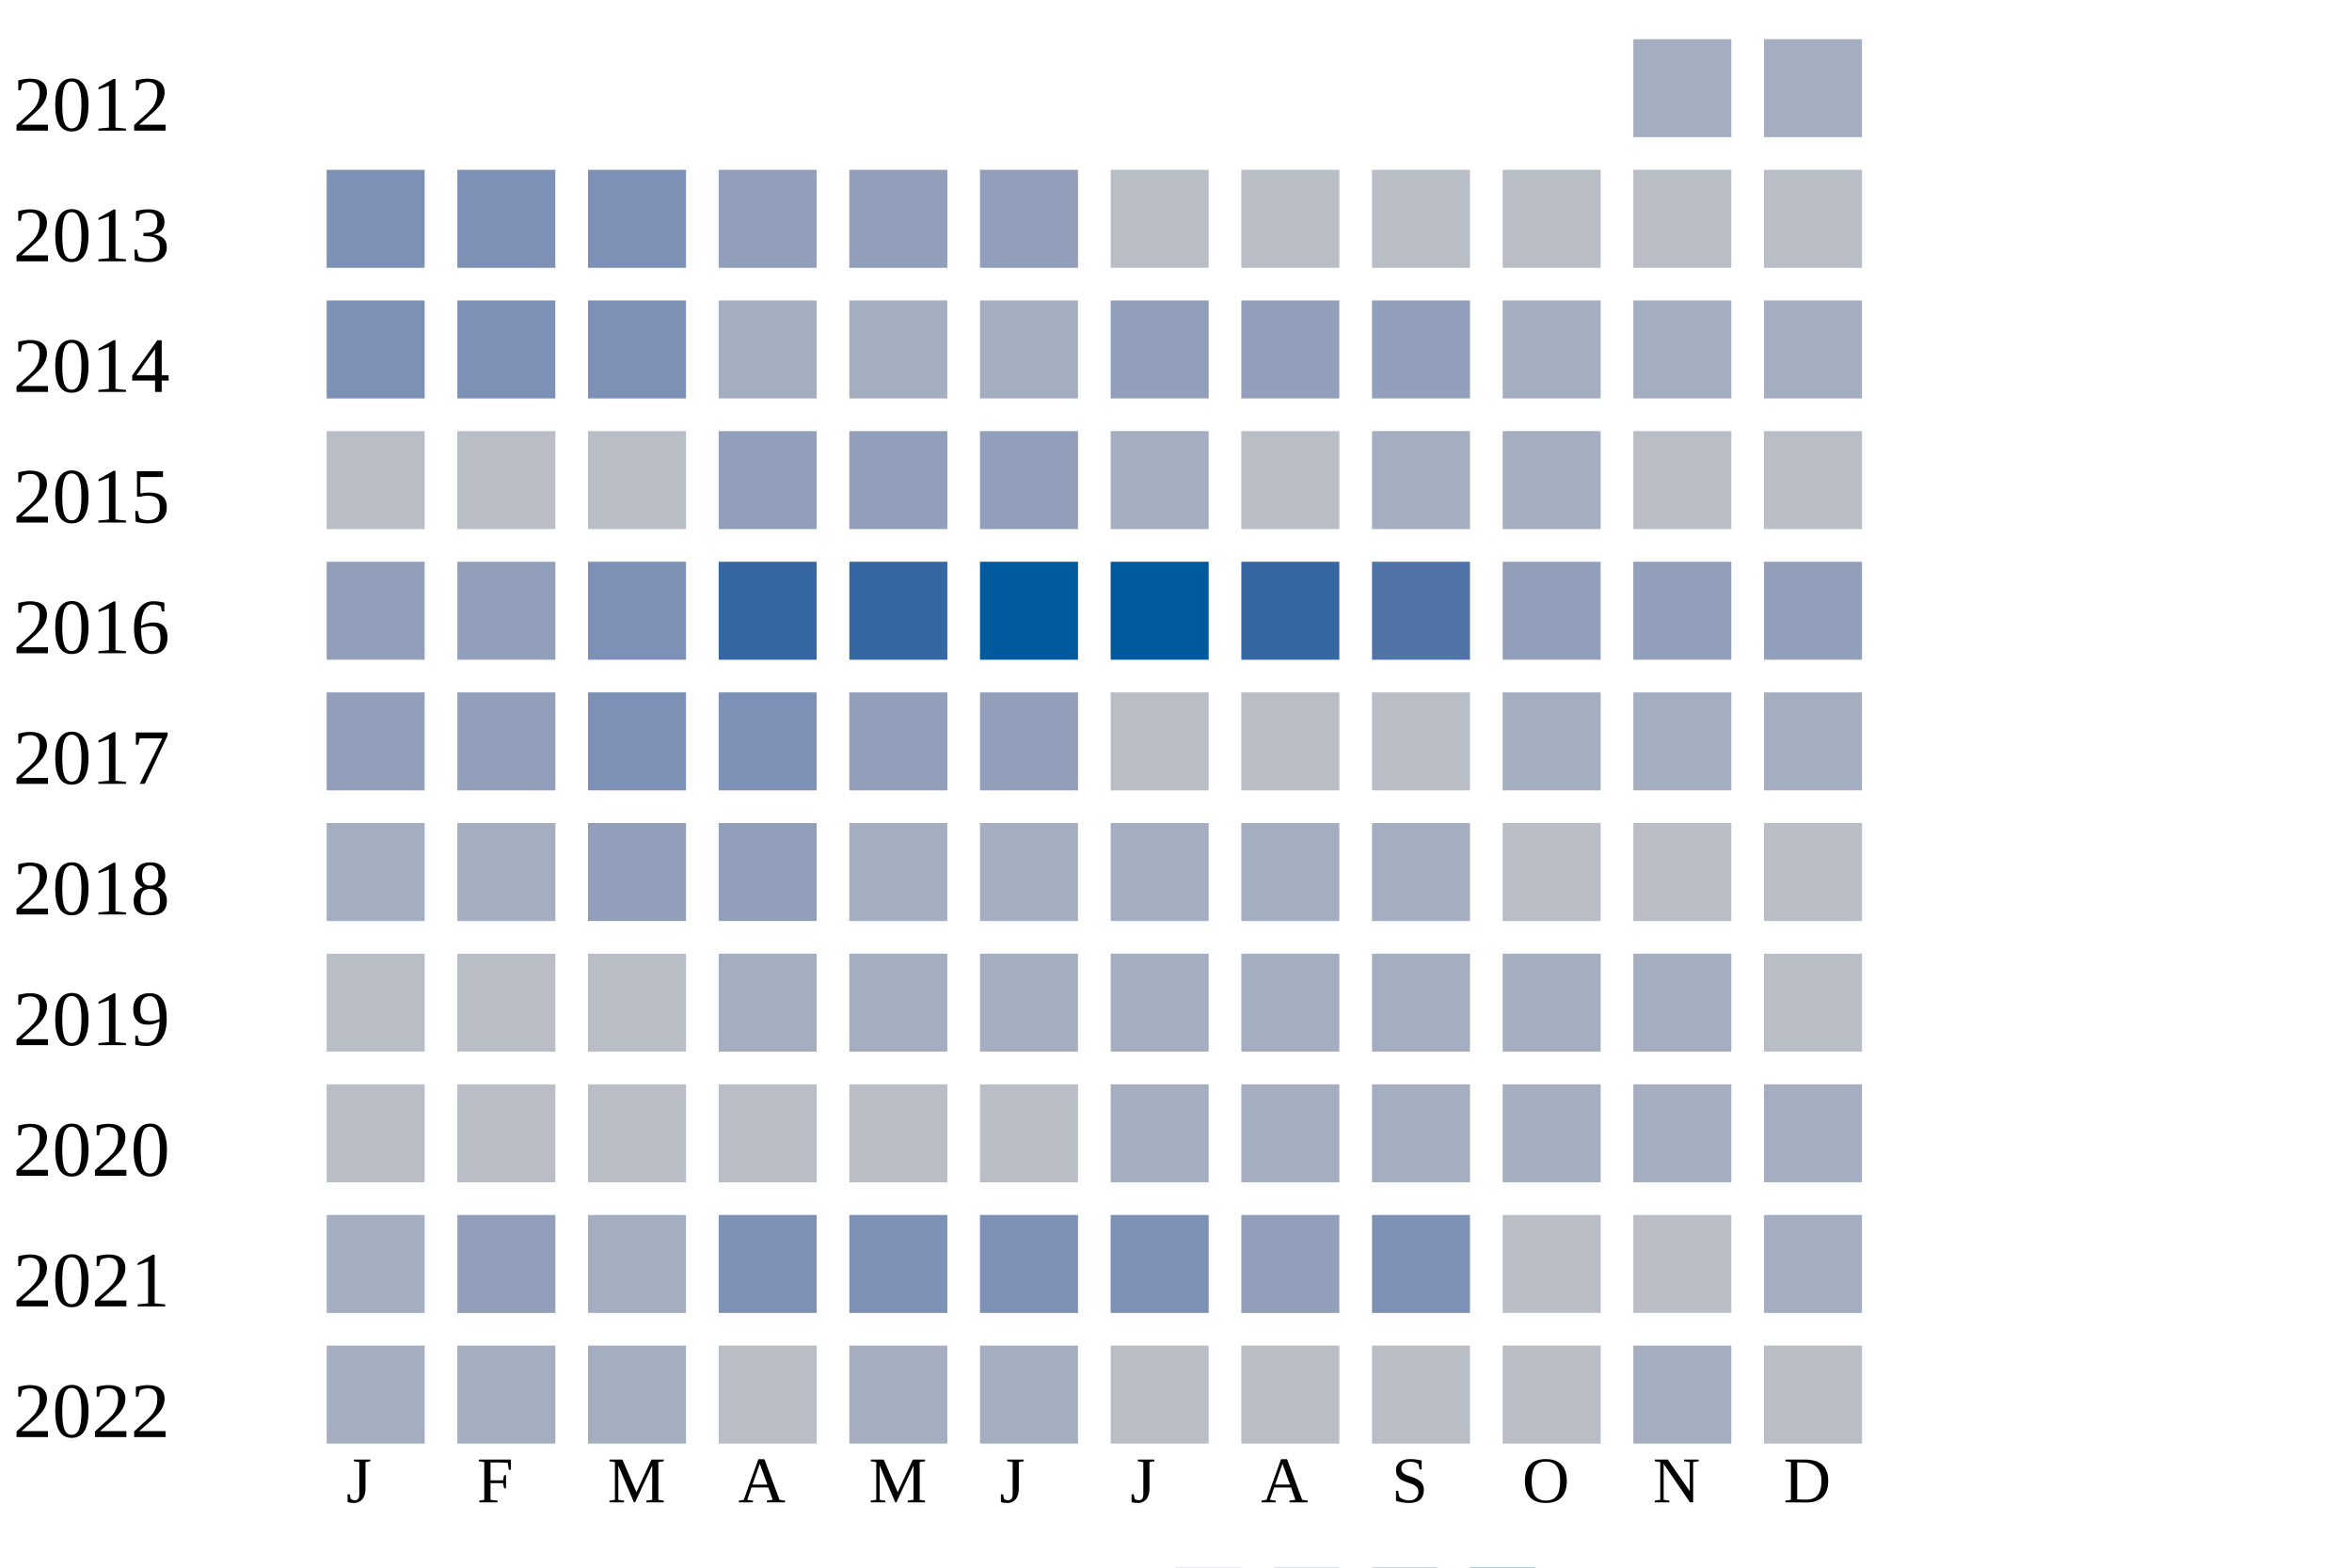
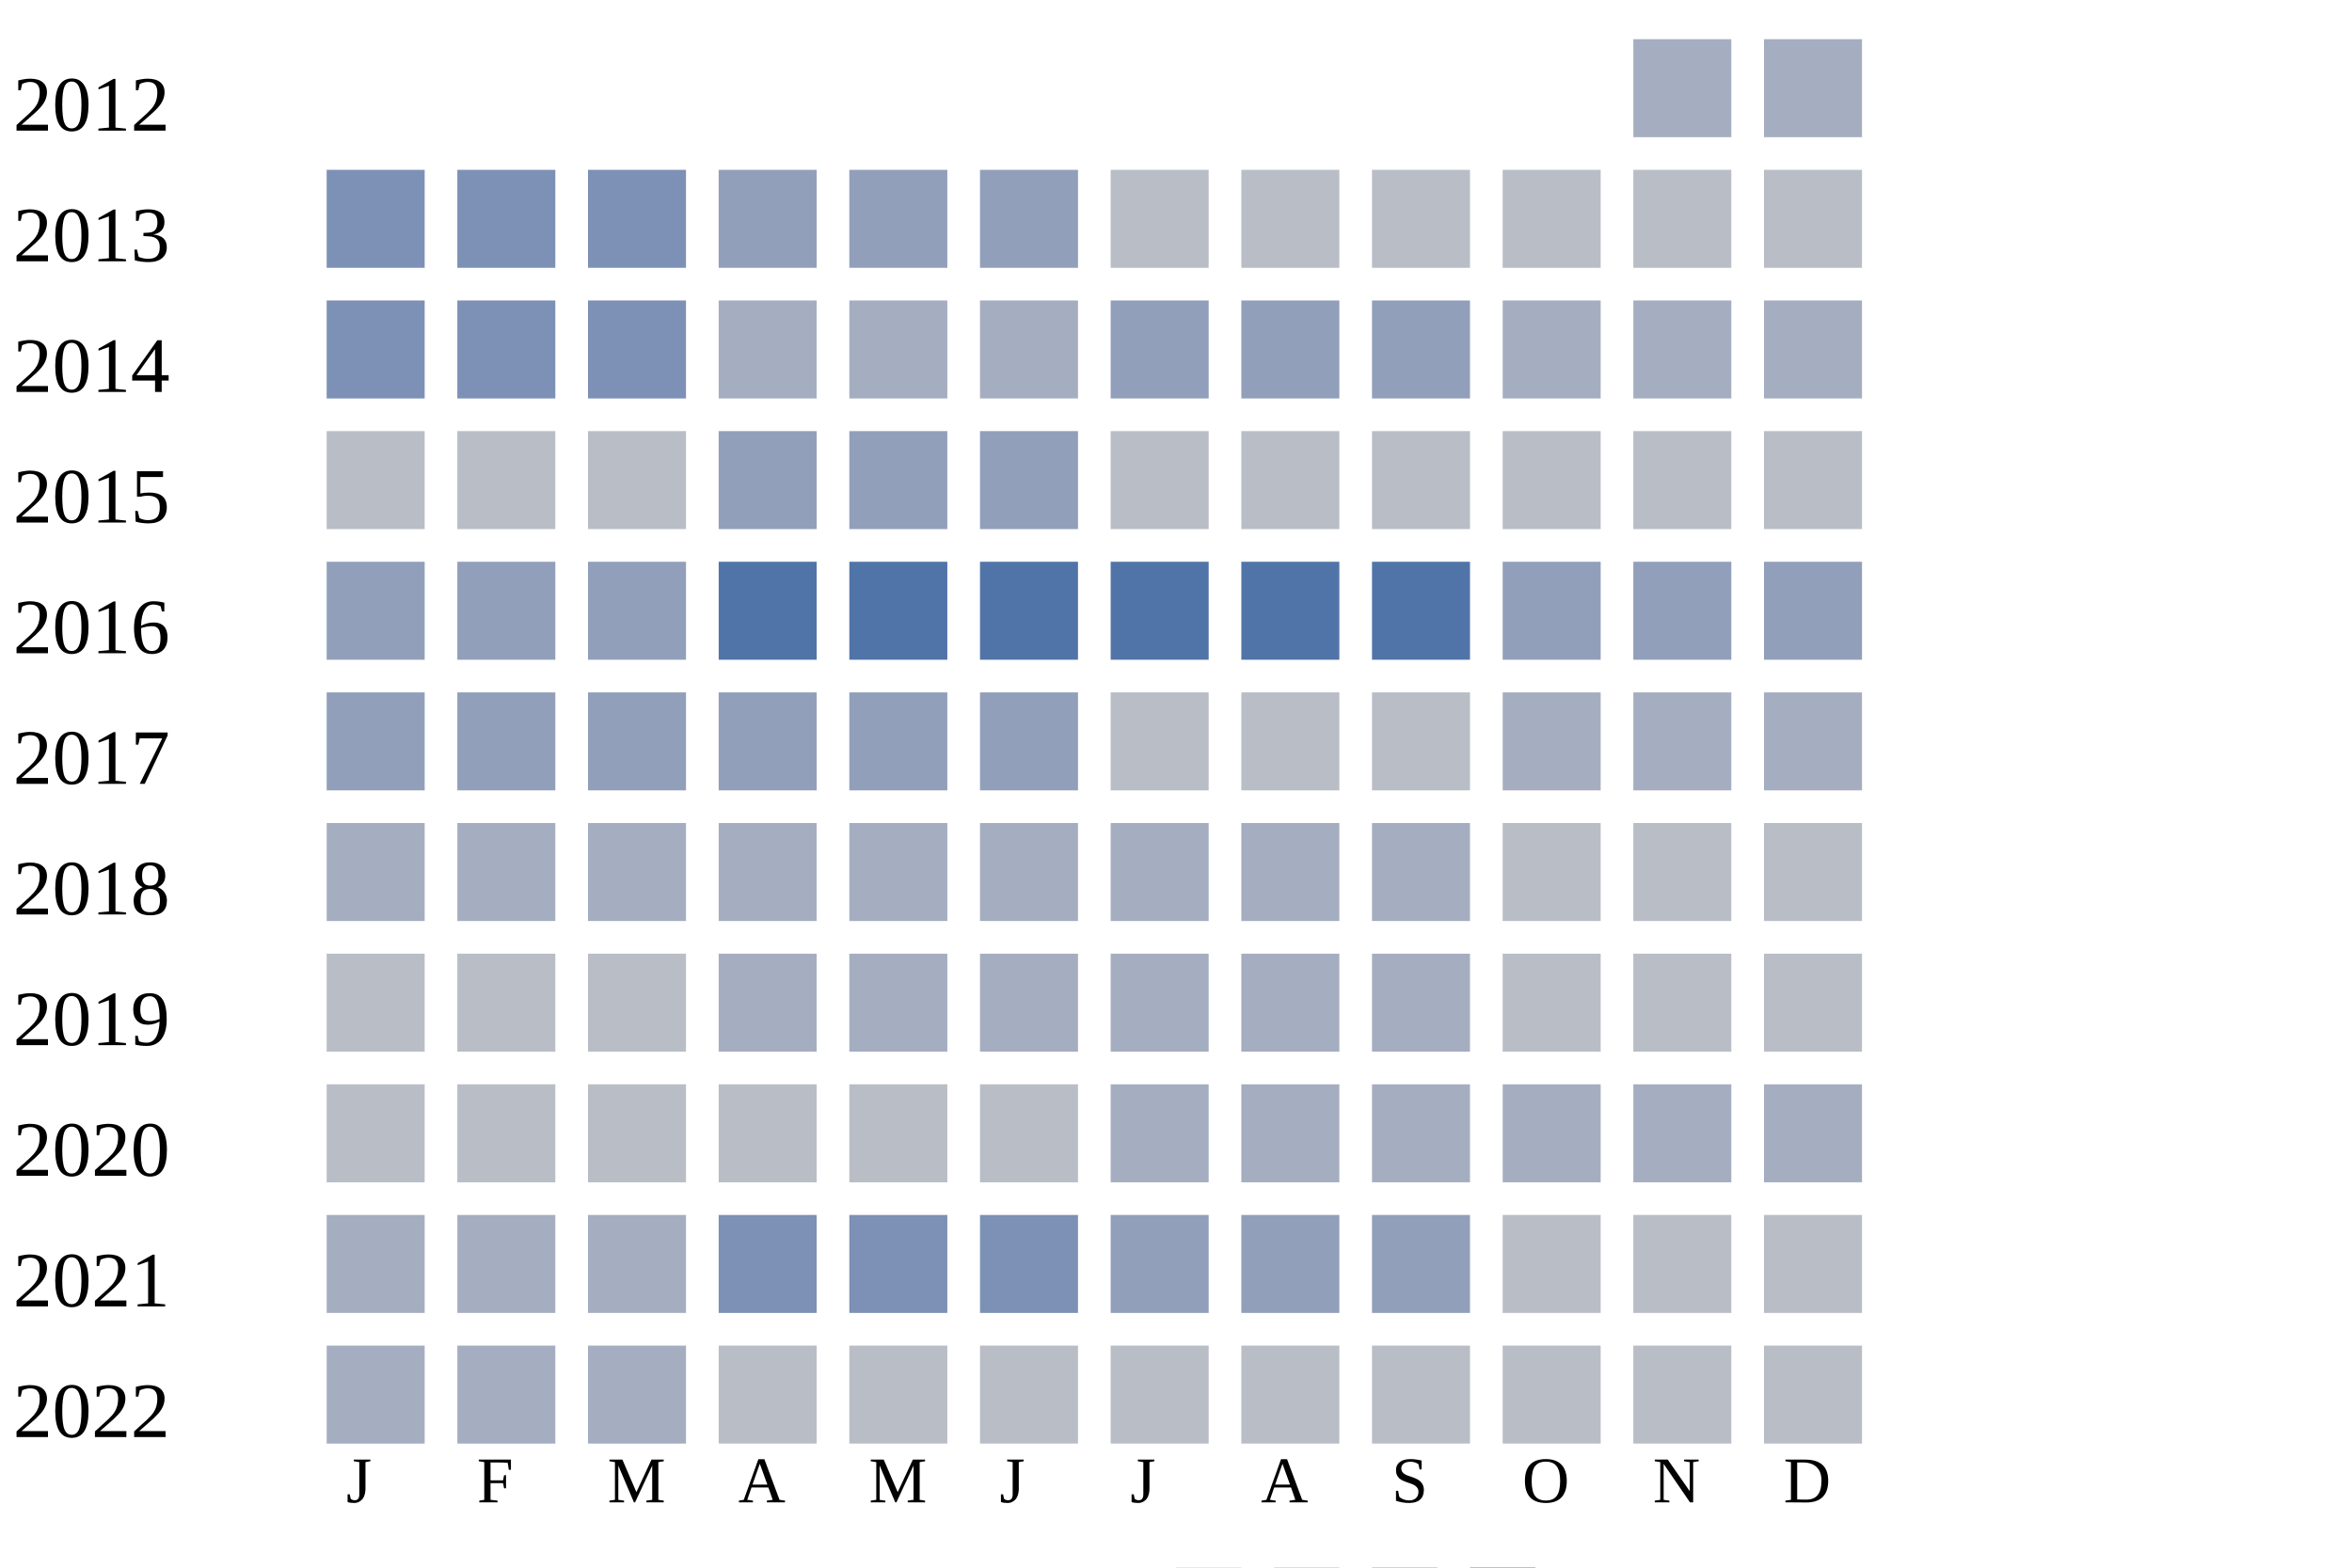
<svg xmlns="http://www.w3.org/2000/svg" width="360" height="240">
  <g transform="translate(0 0)">
    <text x="2" y="20">2012</text>
    <rect x="250" y="6" width="15" height="15" fill="#a5aec0" />
    <rect x="270" y="6" width="15" height="15" fill="#a5aec0" />
  </g>
  <g transform="translate(0 20)">
    <text x="2" y="20">2013</text>
    <rect x="50" y="6" width="15" height="15" fill="#7d90b5" />
    <rect x="70" y="6" width="15" height="15" fill="#7d90b5" />
    <rect x="90" y="6" width="15" height="15" fill="#7d90b5" />
    <rect x="110" y="6" width="15" height="15" fill="#919fba" />
    <rect x="130" y="6" width="15" height="15" fill="#919fba" />
    <rect x="150" y="6" width="15" height="15" fill="#919fba" />
    <rect x="170" y="6" width="15" height="15" fill="#b9bdc6" />
    <rect x="190" y="6" width="15" height="15" fill="#b9bdc6" />
    <rect x="210" y="6" width="15" height="15" fill="#b9bdc6" />
    <rect x="230" y="6" width="15" height="15" fill="#b9bdc6" />
    <rect x="250" y="6" width="15" height="15" fill="#b9bdc6" />
    <rect x="270" y="6" width="15" height="15" fill="#b9bdc6" />
  </g>
  <g transform="translate(0 40)">
    <text x="2" y="20">2014</text>
    <rect x="50" y="6" width="15" height="15" fill="#7d90b5" />
    <rect x="70" y="6" width="15" height="15" fill="#7d90b5" />
    <rect x="90" y="6" width="15" height="15" fill="#7d90b5" />
    <rect x="110" y="6" width="15" height="15" fill="#a5aec0" />
    <rect x="130" y="6" width="15" height="15" fill="#a5aec0" />
    <rect x="150" y="6" width="15" height="15" fill="#a5aec0" />
    <rect x="170" y="6" width="15" height="15" fill="#919fba" />
    <rect x="190" y="6" width="15" height="15" fill="#919fba" />
    <rect x="210" y="6" width="15" height="15" fill="#919fba" />
    <rect x="230" y="6" width="15" height="15" fill="#a5aec0" />
    <rect x="250" y="6" width="15" height="15" fill="#a5aec0" />
    <rect x="270" y="6" width="15" height="15" fill="#a5aec0" />
  </g>
  <g transform="translate(0 60)">
    <text x="2" y="20">2015</text>
    <rect x="50" y="6" width="15" height="15" fill="#b9bdc6" />
    <rect x="70" y="6" width="15" height="15" fill="#b9bdc6" />
    <rect x="90" y="6" width="15" height="15" fill="#b9bdc6" />
    <rect x="110" y="6" width="15" height="15" fill="#919fba" />
    <rect x="130" y="6" width="15" height="15" fill="#919fba" />
    <rect x="150" y="6" width="15" height="15" fill="#919fba" />
-     <rect x="170" y="6" width="15" height="15" fill="#a5aec0" />
+     <rect x="170" y="6" width="15" height="15" fill="#b9bdc6" />
    <rect x="190" y="6" width="15" height="15" fill="#b9bdc6" />
-     <rect x="210" y="6" width="15" height="15" fill="#a5aec0" />
-     <rect x="230" y="6" width="15" height="15" fill="#a5aec0" />
+     <rect x="210" y="6" width="15" height="15" fill="#b9bdc6" />
+     <rect x="230" y="6" width="15" height="15" fill="#b9bdc6" />
    <rect x="250" y="6" width="15" height="15" fill="#b9bdc6" />
    <rect x="270" y="6" width="15" height="15" fill="#b9bdc6" />
  </g>
  <g transform="translate(0 80)">
    <text x="2" y="20">2016</text>
    <rect x="50" y="6" width="15" height="15" fill="#919fba" />
    <rect x="70" y="6" width="15" height="15" fill="#919fba" />
-     <rect x="90" y="6" width="15" height="15" fill="#7d90b5" />
-     <rect x="110" y="6" width="15" height="15" fill="#3667a2" />
-     <rect x="130" y="6" width="15" height="15" fill="#3667a2" />
-     <rect x="150" y="6" width="15" height="15" fill="#005a9c" />
-     <rect x="170" y="6" width="15" height="15" fill="#005a9c" />
-     <rect x="190" y="6" width="15" height="15" fill="#3667a2" />
+     <rect x="90" y="6" width="15" height="15" fill="#919fba" />
+     <rect x="110" y="6" width="15" height="15" fill="#5174a8" />
+     <rect x="130" y="6" width="15" height="15" fill="#5174a8" />
+     <rect x="150" y="6" width="15" height="15" fill="#5174a8" />
+     <rect x="170" y="6" width="15" height="15" fill="#5174a8" />
+     <rect x="190" y="6" width="15" height="15" fill="#5174a8" />
    <rect x="210" y="6" width="15" height="15" fill="#5174a8" />
    <rect x="230" y="6" width="15" height="15" fill="#919fba" />
    <rect x="250" y="6" width="15" height="15" fill="#919fba" />
    <rect x="270" y="6" width="15" height="15" fill="#919fba" />
  </g>
  <g transform="translate(0 100)">
    <text x="2" y="20">2017</text>
    <rect x="50" y="6" width="15" height="15" fill="#919fba" />
    <rect x="70" y="6" width="15" height="15" fill="#919fba" />
-     <rect x="90" y="6" width="15" height="15" fill="#7d90b5" />
-     <rect x="110" y="6" width="15" height="15" fill="#7d90b5" />
+     <rect x="90" y="6" width="15" height="15" fill="#919fba" />
+     <rect x="110" y="6" width="15" height="15" fill="#919fba" />
    <rect x="130" y="6" width="15" height="15" fill="#919fba" />
    <rect x="150" y="6" width="15" height="15" fill="#919fba" />
    <rect x="170" y="6" width="15" height="15" fill="#b9bdc6" />
    <rect x="190" y="6" width="15" height="15" fill="#b9bdc6" />
    <rect x="210" y="6" width="15" height="15" fill="#b9bdc6" />
    <rect x="230" y="6" width="15" height="15" fill="#a5aec0" />
    <rect x="250" y="6" width="15" height="15" fill="#a5aec0" />
    <rect x="270" y="6" width="15" height="15" fill="#a5aec0" />
  </g>
  <g transform="translate(0 120)">
    <text x="2" y="20">2018</text>
    <rect x="50" y="6" width="15" height="15" fill="#a5aec0" />
    <rect x="70" y="6" width="15" height="15" fill="#a5aec0" />
-     <rect x="90" y="6" width="15" height="15" fill="#919fba" />
-     <rect x="110" y="6" width="15" height="15" fill="#919fba" />
+     <rect x="90" y="6" width="15" height="15" fill="#a5aec0" />
+     <rect x="110" y="6" width="15" height="15" fill="#a5aec0" />
    <rect x="130" y="6" width="15" height="15" fill="#a5aec0" />
    <rect x="150" y="6" width="15" height="15" fill="#a5aec0" />
    <rect x="170" y="6" width="15" height="15" fill="#a5aec0" />
    <rect x="190" y="6" width="15" height="15" fill="#a5aec0" />
    <rect x="210" y="6" width="15" height="15" fill="#a5aec0" />
    <rect x="230" y="6" width="15" height="15" fill="#b9bdc6" />
    <rect x="250" y="6" width="15" height="15" fill="#b9bdc6" />
    <rect x="270" y="6" width="15" height="15" fill="#b9bdc6" />
  </g>
  <g transform="translate(0 140)">
    <text x="2" y="20">2019</text>
    <rect x="50" y="6" width="15" height="15" fill="#b9bdc6" />
    <rect x="70" y="6" width="15" height="15" fill="#b9bdc6" />
    <rect x="90" y="6" width="15" height="15" fill="#b9bdc6" />
    <rect x="110" y="6" width="15" height="15" fill="#a5aec0" />
    <rect x="130" y="6" width="15" height="15" fill="#a5aec0" />
    <rect x="150" y="6" width="15" height="15" fill="#a5aec0" />
    <rect x="170" y="6" width="15" height="15" fill="#a5aec0" />
    <rect x="190" y="6" width="15" height="15" fill="#a5aec0" />
    <rect x="210" y="6" width="15" height="15" fill="#a5aec0" />
-     <rect x="230" y="6" width="15" height="15" fill="#a5aec0" />
-     <rect x="250" y="6" width="15" height="15" fill="#a5aec0" />
+     <rect x="230" y="6" width="15" height="15" fill="#b9bdc6" />
+     <rect x="250" y="6" width="15" height="15" fill="#b9bdc6" />
    <rect x="270" y="6" width="15" height="15" fill="#b9bdc6" />
  </g>
  <g transform="translate(0 160)">
    <text x="2" y="20">2020</text>
    <rect x="50" y="6" width="15" height="15" fill="#b9bdc6" />
    <rect x="70" y="6" width="15" height="15" fill="#b9bdc6" />
    <rect x="90" y="6" width="15" height="15" fill="#b9bdc6" />
    <rect x="110" y="6" width="15" height="15" fill="#b9bdc6" />
    <rect x="130" y="6" width="15" height="15" fill="#b9bdc6" />
    <rect x="150" y="6" width="15" height="15" fill="#b9bdc6" />
    <rect x="170" y="6" width="15" height="15" fill="#a5aec0" />
    <rect x="190" y="6" width="15" height="15" fill="#a5aec0" />
    <rect x="210" y="6" width="15" height="15" fill="#a5aec0" />
    <rect x="230" y="6" width="15" height="15" fill="#a5aec0" />
    <rect x="250" y="6" width="15" height="15" fill="#a5aec0" />
    <rect x="270" y="6" width="15" height="15" fill="#a5aec0" />
  </g>
  <g transform="translate(0 180)">
    <text x="2" y="20">2021</text>
    <rect x="50" y="6" width="15" height="15" fill="#a5aec0" />
-     <rect x="70" y="6" width="15" height="15" fill="#919fba" />
+     <rect x="70" y="6" width="15" height="15" fill="#a5aec0" />
    <rect x="90" y="6" width="15" height="15" fill="#a5aec0" />
    <rect x="110" y="6" width="15" height="15" fill="#7d90b5" />
    <rect x="130" y="6" width="15" height="15" fill="#7d90b5" />
    <rect x="150" y="6" width="15" height="15" fill="#7d90b5" />
-     <rect x="170" y="6" width="15" height="15" fill="#7d90b5" />
+     <rect x="170" y="6" width="15" height="15" fill="#919fba" />
    <rect x="190" y="6" width="15" height="15" fill="#919fba" />
-     <rect x="210" y="6" width="15" height="15" fill="#7d90b5" />
+     <rect x="210" y="6" width="15" height="15" fill="#919fba" />
    <rect x="230" y="6" width="15" height="15" fill="#b9bdc6" />
    <rect x="250" y="6" width="15" height="15" fill="#b9bdc6" />
-     <rect x="270" y="6" width="15" height="15" fill="#a5aec0" />
+     <rect x="270" y="6" width="15" height="15" fill="#b9bdc6" />
  </g>
  <g transform="translate(0 200)">
    <text x="2" y="20">2022</text>
    <rect x="50" y="6" width="15" height="15" fill="#a5aec0" />
    <rect x="70" y="6" width="15" height="15" fill="#a5aec0" />
    <rect x="90" y="6" width="15" height="15" fill="#a5aec0" />
    <rect x="110" y="6" width="15" height="15" fill="#b9bdc6" />
-     <rect x="130" y="6" width="15" height="15" fill="#a5aec0" />
-     <rect x="150" y="6" width="15" height="15" fill="#a5aec0" />
+     <rect x="130" y="6" width="15" height="15" fill="#b9bdc6" />
+     <rect x="150" y="6" width="15" height="15" fill="#b9bdc6" />
    <rect x="170" y="6" width="15" height="15" fill="#b9bdc6" />
    <rect x="190" y="6" width="15" height="15" fill="#b9bdc6" />
    <rect x="210" y="6" width="15" height="15" fill="#b9bdc6" />
    <rect x="230" y="6" width="15" height="15" fill="#b9bdc6" />
-     <rect x="250" y="6" width="15" height="15" fill="#a5aec0" />
+     <rect x="250" y="6" width="15" height="15" fill="#b9bdc6" />
    <rect x="270" y="6" width="15" height="15" fill="#b9bdc6" />
  </g>
  <text style="font-size: 10px; text-align: center" x="53" y="230">J</text>
  <text style="font-size: 10px; text-align: center" x="73" y="230">F</text>
  <text style="font-size: 10px; text-align: center" x="93" y="230">M</text>
  <text style="font-size: 10px; text-align: center" x="113" y="230">A</text>
  <text style="font-size: 10px; text-align: center" x="133" y="230">M</text>
  <text style="font-size: 10px; text-align: center" x="153" y="230">J</text>
  <text style="font-size: 10px; text-align: center" x="173" y="230">J</text>
  <text style="font-size: 10px; text-align: center" x="193" y="230">A</text>
  <text style="font-size: 10px; text-align: center" x="213" y="230">S</text>
  <text style="font-size: 10px; text-align: center" x="233" y="230">O</text>
  <text style="font-size: 10px; text-align: center" x="253" y="230">N</text>
  <text style="font-size: 10px; text-align: center" x="273" y="230">D</text>
  <text style="font-size: 10px;" x="155" y="249">Less</text>
  <rect fill="#b9bdc6" width="10" height="10" x="180" y="240" />
  <rect fill="#919fba" width="10" height="10" x="195" y="240" />
  <rect fill="#6882ae" width="10" height="10" x="210" y="240" />
  <rect fill="#005a9c" width="10" height="10" x="225" y="240" />
  <text x="240" y="249" style="font-size: 10px;">More</text>
</svg>
